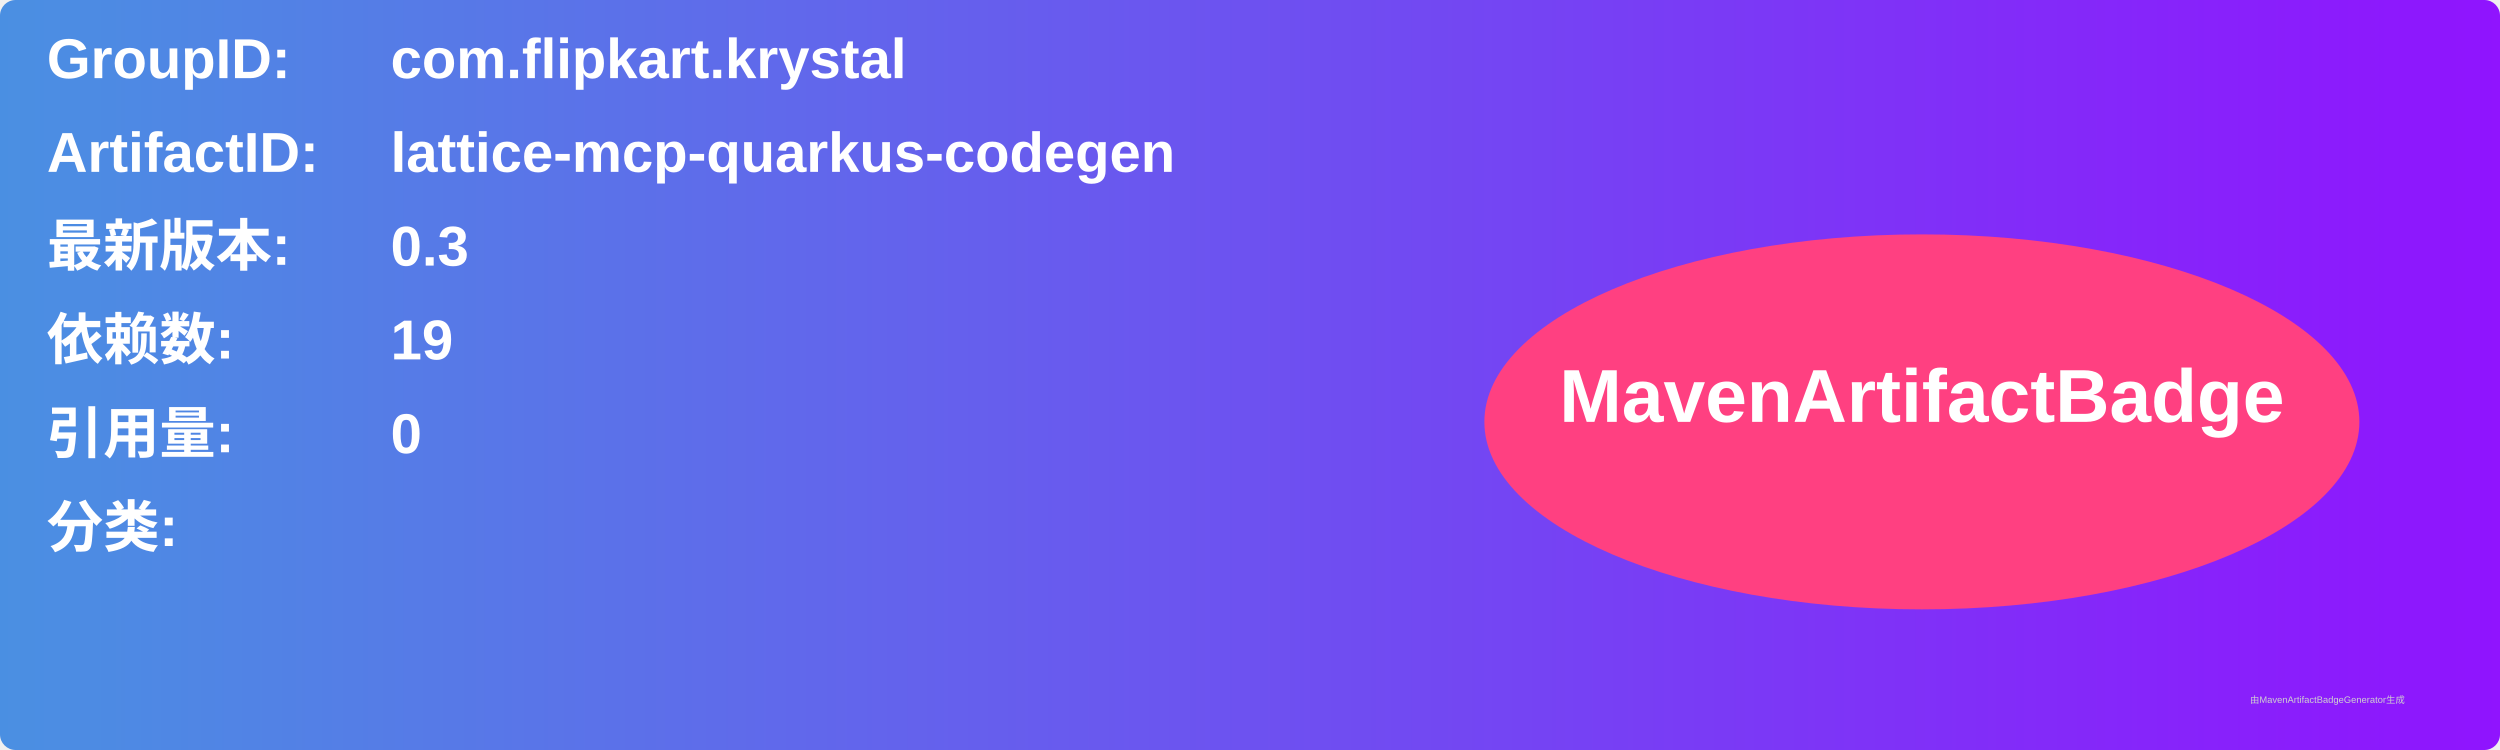
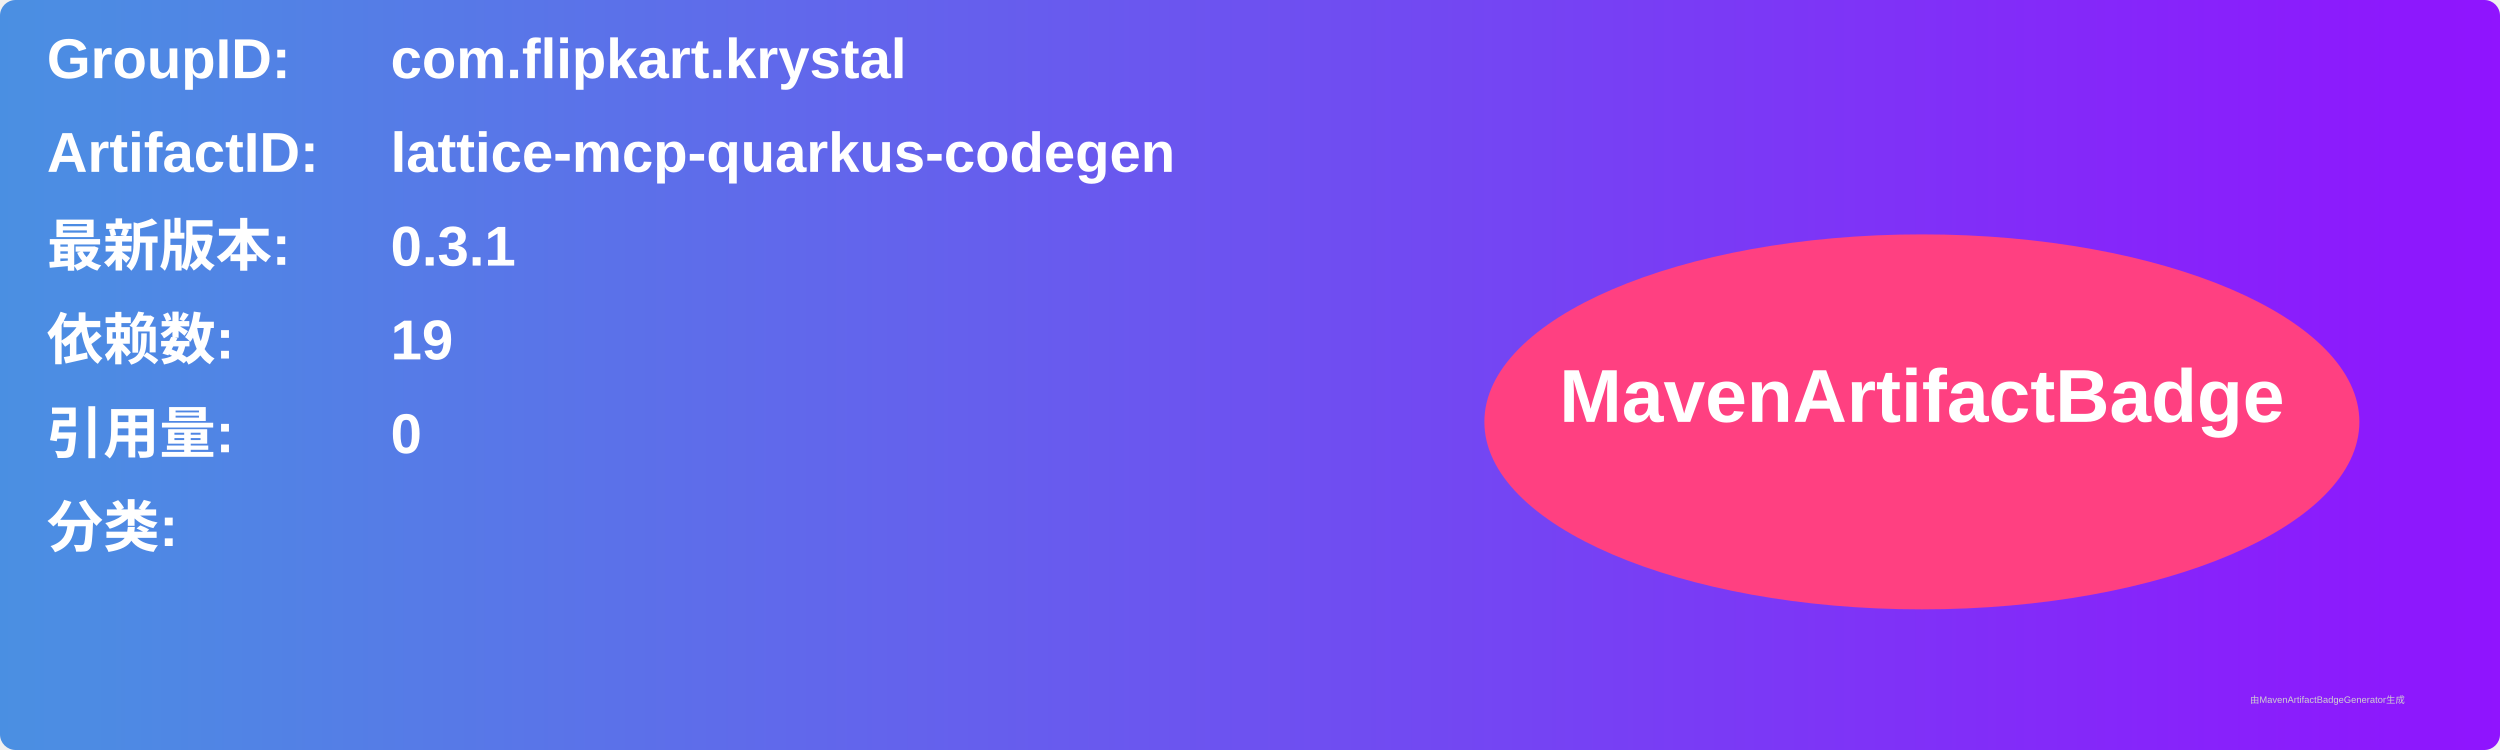
<svg xmlns="http://www.w3.org/2000/svg" width="800" height="240" viewBox="0 0 800 240">
  <linearGradient id="grad" x1="0%" y1="0%" x2="100%" y2="0%">
    <stop offset="0%" stop-color="#4a90e2" />
    <stop offset="100%" stop-color="#9013fe" />
  </linearGradient>
  <rect width="100%" height="100%" rx="5" ry="5" fill="url(#grad)" />
  <g transform="translate(15, 15)">
    <text x="0" y="10" font-family="Arial" font-size="18" fill="white" font-weight="bold" width="260">GroupID:</text>
    <text x="110" y="10" font-family="Arial" font-size="18" fill="white" font-weight="bold" width="460">com.flipkart.krystal</text>
    <text x="0" y="40" font-family="Arial" font-size="18" fill="white" font-weight="bold" width="260">ArtifactID:</text>
    <text x="110" y="40" font-family="Arial" font-size="18" fill="white" font-weight="bold" width="460">lattice-mcp-quarkus-codegen</text>
    <text x="0" y="70" font-family="Arial" font-size="18" fill="white" font-weight="bold">最新版本:</text>
    <text x="110" y="70" font-family="Arial" font-size="18" fill="white" font-weight="bold">
-       <tspan font-weight="bold">0.3</tspan>
+       <tspan font-weight="bold">0.3.1</tspan>
    </text>
    <text x="0" y="100" font-family="Arial" font-size="18" fill="white" font-weight="bold">依赖数: </text>
    <text x="110" y="100" font-family="Arial" font-size="18" fill="white">
      <tspan font-weight="bold">19</tspan>
    </text>
    <text x="0" y="130" font-family="Arial" font-size="18" fill="white" font-weight="bold">引用量: </text>
    <text x="110" y="130" font-family="Arial" font-size="18" fill="white">
      <tspan font-weight="bold">0</tspan>
    </text>
    <text x="0" y="160" font-family="Arial" font-size="18" fill="white" font-weight="bold">分类:</text>
    <text x="10" y="190" font-family="Arial" font-size="10" fill="white">
      <tspan font-weight="bold" />
    </text>
    <ellipse cx="600" cy="120" rx="140" ry="60" fill="#ff4081" />
    <text x="600" y="120" text-anchor="middle" font-family="Arial" font-size="24" fill="white" font-weight="bold">MavenArtifactBadge</text>
  </g>
  <text x="720" y="225" font-family="Arial" font-size="3" fill="#d0d0d0">由MavenArtifactBadgeGenerator生成</text>
</svg>
